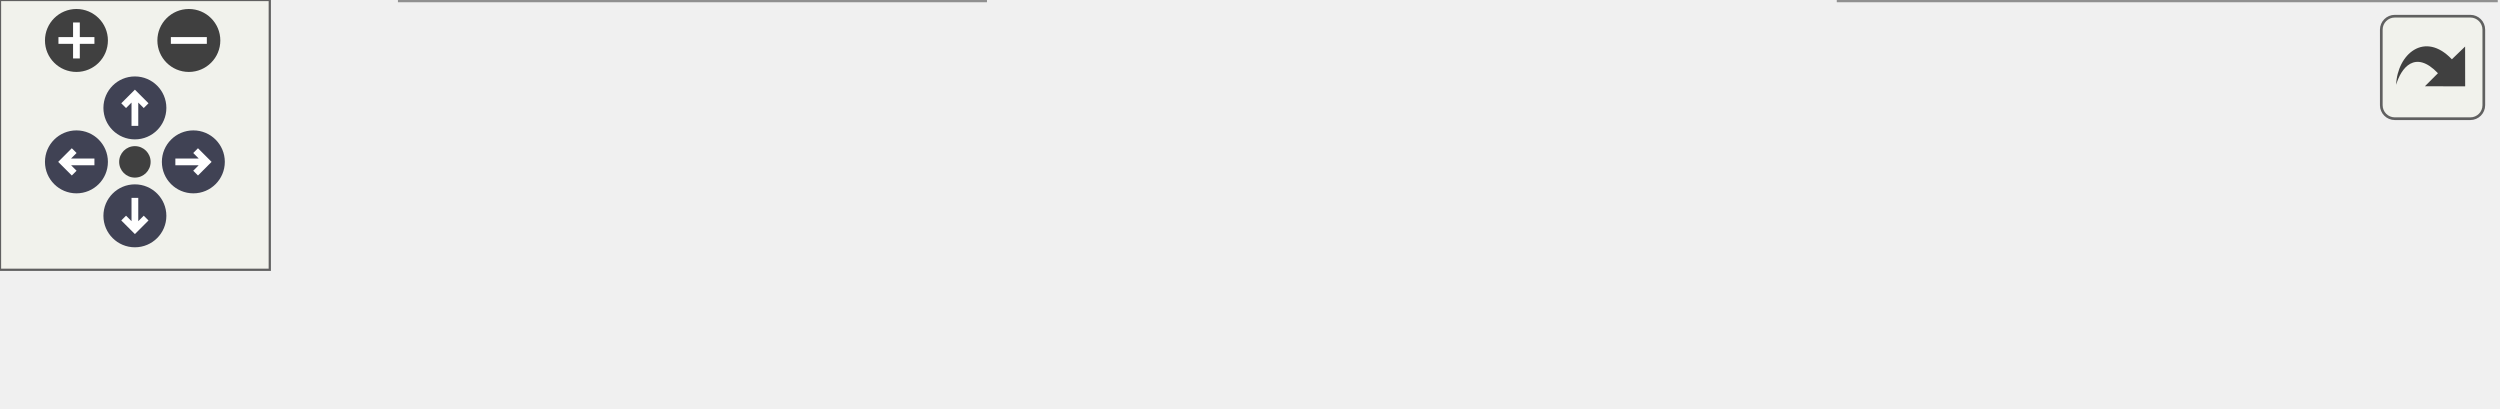
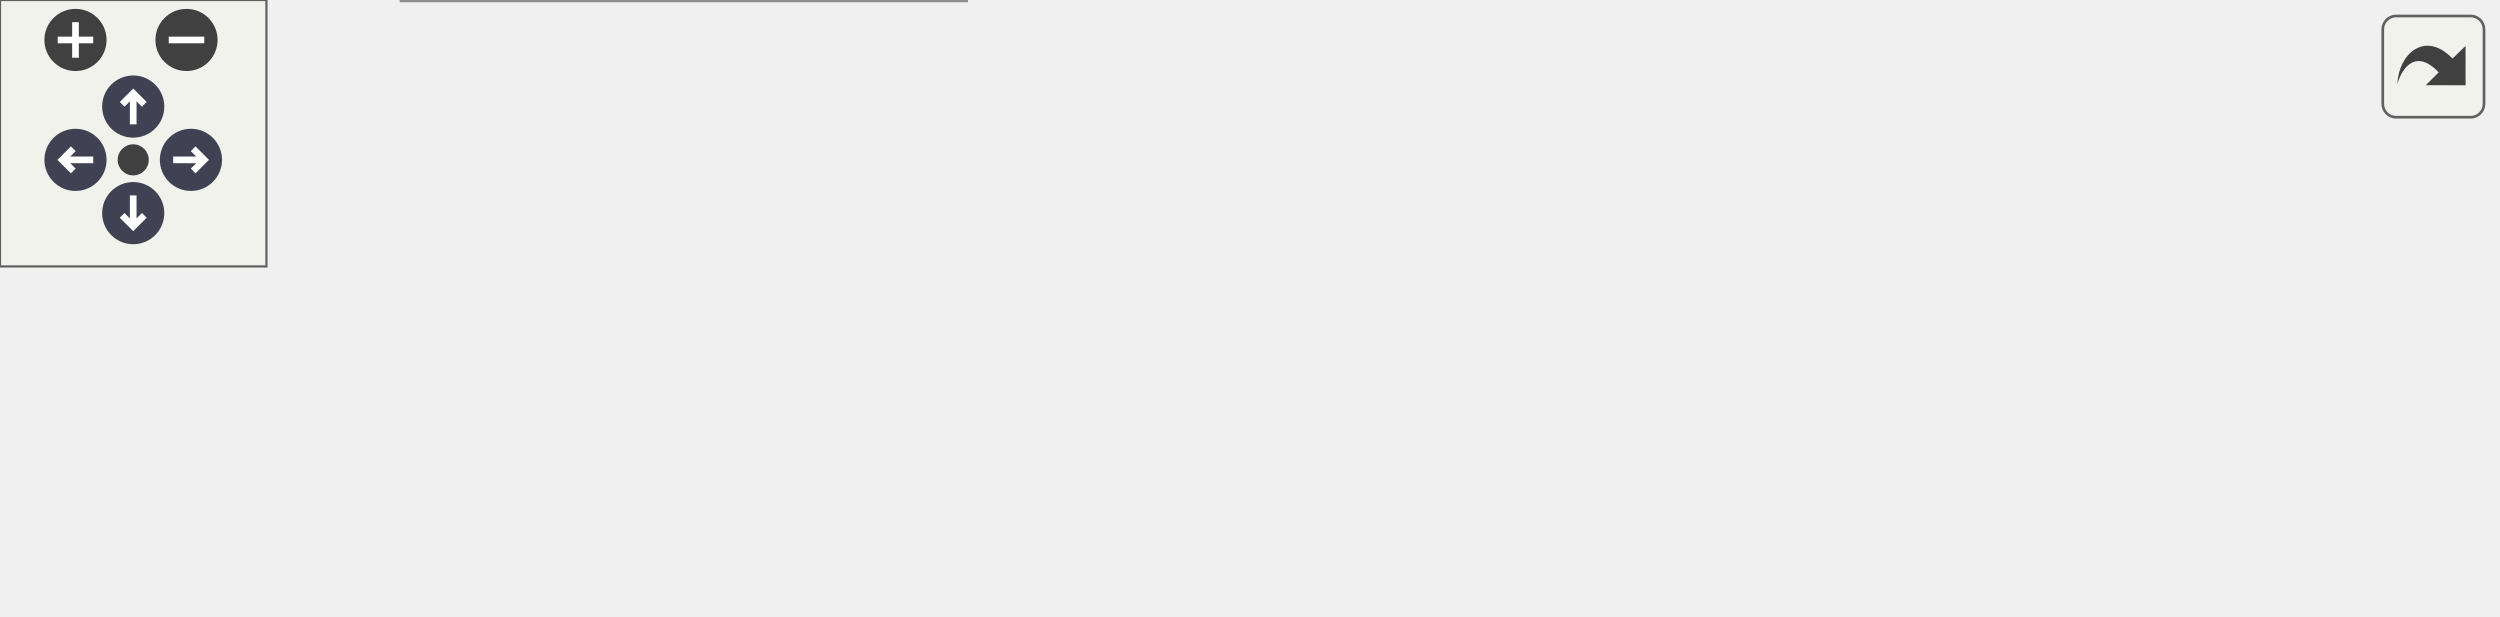
<svg xmlns="http://www.w3.org/2000/svg" xmlns:xlink="http://www.w3.org/1999/xlink" id="main" version="1.1" xml:space="preserve">
  <style type="text/css">
.node, .edge {opacity: 0.7;}
.node.selected, .edge.selected {opacity: 1;}
.edge:hover path { stroke: red; }
.edge:hover polygon { stroke: red; fill: red; }
</style>
  <defs>
    <circle id="rim" cx="0" cy="0" r="7" />
    <circle id="rim2" cx="0" cy="0" r="3.5" />
    <g id="zoomPlus">
      <use xlink:href="#rim" fill="#404040">
        <set attributeName="fill" to="#808080" begin="zoomplus.mouseover" end="zoomplus.mouseout" />
      </use>
      <path d="M-4,0h8M0,-4v8" fill="none" stroke="white" stroke-width="1.5" pointer-events="none" />
    </g>
    <g id="zoomMin">
      <use xlink:href="#rim" fill="#404040">
        <set attributeName="fill" to="#808080" begin="zoomminus.mouseover" end="zoomminus.mouseout" />
      </use>
      <path d="M-4,0h8" fill="none" stroke="white" stroke-width="1.5" pointer-events="none" />
    </g>
    <g id="arrowUp" transform="translate(30 24)">
      <use xlink:href="#rim" />
      <path pointer-events="none" fill="none" stroke="white" stroke-width="1.5" d="M0,-3.0v7 M-2.5,-0.5L0,-3.0L2.5,-0.5" />
    </g>
    <g id="arrowRight" transform="rotate(90) translate(36 -43)">
      <use xlink:href="#rim" />
      <path pointer-events="none" fill="none" stroke="white" stroke-width="1.5" d="M0,-3.0v7 M-2.5,-0.5L0,-3.0L2.5,-0.5" />
    </g>
    <g id="arrowDown" transform="rotate(180) translate(-30 -48)">
      <use xlink:href="#rim" />
      <path pointer-events="none" fill="none" stroke="white" stroke-width="1.5" d="M0,-3.0v7 M-2.5,-0.5L0,-3.0L2.5,-0.5" />
    </g>
    <g id="arrowLeft" transform="rotate(270) translate(-36 17)">
      <use xlink:href="#rim" />
      <path pointer-events="none" fill="none" stroke="white" stroke-width="1.5" d="M0,-3.0v7 M-2.5,-0.5L0,-3.0L2.5,-0.5" />
    </g>
    <g id="resetDef">
      <use xlink:href="#rim2" fill="#404040">
        <set attributeName="fill" to="#808080" begin="reset.mouseover" end="reset.mouseout" />
      </use>
    </g>
  </defs>
  <svg id="graph" class="graph">
    <g id="viewport">
      <g id="Node000001" class="node">
        <g id="a_Node000001">
          <a xlink:title="Function that computes the image points for each ghost point.">
-             <polygon fill="#999999" stroke="#666666" points="555,-30 409,-30 409,0 555,0 555,-30" />
-             <text text-anchor="start" x="417" y="-18" font-family="Helvetica,sans-Serif" font-size="10.00">m_ibm::s_compute_image</text>
-             <text text-anchor="middle" x="482" y="-7" font-family="Helvetica,sans-Serif" font-size="10.00">_points</text>
+             <polygon fill="#999999" stroke="#666666" points="562,-53 416,-53 416,-23 562,-23 562,-53" />
+             <text text-anchor="start" x="424" y="-41" font-family="Helvetica,sans-Serif" font-size="10.00">m_ibm::s_compute_image</text>
+             <text text-anchor="middle" x="489" y="-30" font-family="Helvetica,sans-Serif" font-size="10.00">_points</text>
          </a>
        </g>
      </g>
      <g id="Node000002" class="node">
        <g id="a_Node000002">
          <a xlink:href="namespacem__ibm.html#a14f4b0cb1d4933c3e8e0a30f301da3ad" target="_top" xlink:title="Initializes the values of various IBM variables, such as ghost points and image points.">
-             <polygon fill="white" stroke="#666666" points="373,-24.5 255,-24.5 255,-5.5 373,-5.5 373,-24.5" />
-             <text text-anchor="middle" x="314" y="-12.5" font-family="Helvetica,sans-Serif" font-size="10.00">m_ibm::s_ibm_setup</text>
+             <polygon fill="white" stroke="#666666" points="376.5,-69.5 258.5,-69.5 258.5,-50.5 376.5,-50.5 376.5,-69.5" />
+             <text text-anchor="middle" x="317.5" y="-57.5" font-family="Helvetica,sans-Serif" font-size="10.00">m_ibm::s_ibm_setup</text>
          </a>
        </g>
      </g>
      <g id="edge1_Node000001_Node000002" class="edge">
        <g id="a_edge1_Node000001_Node000002">
          <a xlink:title=" ">
-             <path fill="none" stroke="#63b8ff" d="M398.6,-15C390,-15 381.38,-15 373.13,-15" />
-             <polygon fill="#63b8ff" stroke="#63b8ff" points="398.67,-18.5 408.67,-15 398.67,-11.5 398.67,-18.5" />
+             <path fill="none" stroke="#63b8ff" d="M405.48,-48.71C395.7,-49.98 385.89,-51.25 376.56,-52.46" />
+             <polygon fill="#63b8ff" stroke="#63b8ff" points="406.16,-52.15 415.63,-47.39 405.26,-45.21 406.16,-52.15" />
+           </a>
+         </g>
+       </g>
+       <g id="Node000005" class="node">
+         <g id="a_Node000005">
+           <a xlink:href="namespacem__ibm.html#ac62e47c0f28b708ae85d0ab0d3675486" target="_top" xlink:title="Resets the current indexes of immersed boundaries and replaces them after updating the position of ea...">
+             <polygon fill="white" stroke="#666666" points="380,-29.5 255,-29.5 255,-10.5 380,-10.5 380,-29.5" />
+             <text text-anchor="middle" x="317.5" y="-17.5" font-family="Helvetica,sans-Serif" font-size="10.00">m_ibm::s_update_mib</text>
+           </a>
+         </g>
+       </g>
+       <g id="edge4_Node000001_Node000005" class="edge">
+         <g id="a_edge4_Node000001_Node000005">
+           <a xlink:title=" ">
+             <path fill="none" stroke="#63b8ff" d="M405.62,-29.25C397.07,-28.34 388.49,-27.43 380.22,-26.55" />
+             <polygon fill="#63b8ff" stroke="#63b8ff" points="405.31,-32.74 415.63,-30.31 406.05,-25.78 405.31,-32.74" />
          </a>
        </g>
      </g>
      <g id="Node000003" class="node">
        <g id="a_Node000003">
          <a xlink:href="namespacem__start__up.html#a1fb7a3f9d412acd2a9cbcfe8b45006dd" target="_top" xlink:title=" ">
-             <polygon fill="white" stroke="#666666" points="219,-30 89,-30 89,0 219,0 219,-30" />
-             <text text-anchor="start" x="97" y="-18" font-family="Helvetica,sans-Serif" font-size="10.00">m_start_up::s_initialize</text>
-             <text text-anchor="middle" x="154" y="-7" font-family="Helvetica,sans-Serif" font-size="10.00">_modules</text>
+             <polygon fill="white" stroke="#666666" points="219,-78 89,-78 89,-48 219,-48 219,-78" />
+             <text text-anchor="start" x="97" y="-66" font-family="Helvetica,sans-Serif" font-size="10.00">m_start_up::s_initialize</text>
+             <text text-anchor="middle" x="154" y="-55" font-family="Helvetica,sans-Serif" font-size="10.00">_modules</text>
          </a>
        </g>
      </g>
      <g id="edge2_Node000002_Node000003" class="edge">
        <g id="a_edge2_Node000002_Node000003">
          <a xlink:title=" ">
-             <path fill="none" stroke="#63b8ff" d="M244.5,-15C236.12,-15 227.57,-15 219.26,-15" />
-             <polygon fill="#63b8ff" stroke="#63b8ff" points="244.62,-18.5 254.62,-15 244.62,-11.5 244.62,-18.5" />
+             <path fill="none" stroke="#63b8ff" d="M247.97,-61.27C238.44,-61.45 228.68,-61.63 219.24,-61.81" />
+             <polygon fill="#63b8ff" stroke="#63b8ff" points="248.26,-64.77 258.19,-61.08 248.13,-57.77 248.26,-64.77" />
          </a>
        </g>
      </g>
      <g id="Node000004" class="node">
        <g id="a_Node000004">
          <a xlink:href="p__main_8fpp_8f90.html#aeec10ee8e2940c953967da3e374e1579" target="_top" xlink:title="Quasi-conservative, shock- and interface- capturing finite-volume scheme for the multicomponent Navie...">
-             <polygon fill="white" stroke="#666666" points="53,-24.5 0,-24.5 0,-5.5 53,-5.5 53,-24.5" />
-             <text text-anchor="middle" x="26.5" y="-12.5" font-family="Helvetica,sans-Serif" font-size="10.00">p_main</text>
+             <polygon fill="white" stroke="#666666" points="53,-48.5 0,-48.5 0,-29.5 53,-29.5 53,-48.5" />
+             <text text-anchor="middle" x="26.5" y="-36.5" font-family="Helvetica,sans-Serif" font-size="10.00">p_main</text>
          </a>
        </g>
      </g>
      <g id="edge3_Node000003_Node000004" class="edge">
        <g id="a_edge3_Node000003_Node000004">
          <a xlink:title=" ">
-             <path fill="none" stroke="#63b8ff" d="M78.74,-15C69.58,-15 60.76,-15 53.09,-15" />
-             <polygon fill="#63b8ff" stroke="#63b8ff" points="78.78,-18.5 88.78,-15 78.78,-11.5 78.78,-18.5" />
+             <path fill="none" stroke="#63b8ff" d="M78.74,-48.8C69.58,-47.05 60.76,-45.36 53.09,-43.89" />
+             <polygon fill="#63b8ff" stroke="#63b8ff" points="78.3,-52.28 88.78,-50.72 79.61,-45.4 78.3,-52.28" />
+           </a>
+         </g>
+       </g>
+       <g id="Node000006" class="node">
+         <g id="a_Node000006">
+           <a xlink:href="namespacem__start__up.html#ae28835629de9baa7fd546672a0add0e5" target="_top" xlink:title=" ">
+             <polygon fill="white" stroke="#666666" points="217.5,-30 90.5,-30 90.5,0 217.5,0 217.5,-30" />
+             <text text-anchor="start" x="98.5" y="-18" font-family="Helvetica,sans-Serif" font-size="10.00">m_start_up::s_perform</text>
+             <text text-anchor="middle" x="154" y="-7" font-family="Helvetica,sans-Serif" font-size="10.00">_time_step</text>
+           </a>
+         </g>
+       </g>
+       <g id="edge5_Node000005_Node000006" class="edge">
+         <g id="a_edge5_Node000005_Node000006">
+           <a xlink:title=" ">
+             <path fill="none" stroke="#63b8ff" d="M244.85,-17.78C235.8,-17.5 226.59,-17.22 217.68,-16.94" />
+             <polygon fill="#63b8ff" stroke="#63b8ff" points="244.88,-21.28 254.98,-18.1 245.1,-14.29 244.88,-21.28" />
+           </a>
+         </g>
+       </g>
+       <g id="edge6_Node000006_Node000004" class="edge">
+         <g id="a_edge6_Node000006_Node000004">
+           <a xlink:title=" ">
+             <path fill="none" stroke="#63b8ff" d="M80.15,-28.93C70.53,-30.77 61.23,-32.55 53.2,-34.09" />
+             <polygon fill="#63b8ff" stroke="#63b8ff" points="81.09,-32.32 90.25,-27 79.77,-25.44 81.09,-32.32" />
          </a>
        </g>
      </g>
    </g>
  </svg>
  <g id="navigator" transform="translate(0 0)" fill="#404254">
    <rect fill="#f2f5e9" fill-opacity="0.5" stroke="#606060" stroke-width=".5" x="0" y="0" width="60" height="60" />
    <use id="zoomplus" xlink:href="#zoomPlus" x="17" y="9" />
    <use id="zoomminus" xlink:href="#zoomMin" x="42" y="9" />
    <use id="reset" xlink:href="#resetDef" x="30" y="36" />
    <use id="arrowup" xlink:href="#arrowUp" x="0" y="0" />
    <use id="arrowright" xlink:href="#arrowRight" x="0" y="0" />
    <use id="arrowdown" xlink:href="#arrowDown" x="0" y="0" />
    <use id="arrowleft" xlink:href="#arrowLeft" x="0" y="0" />
  </g>
  <svg viewBox="0 0 15 15" width="100%" height="30px" preserveAspectRatio="xMaxYMin meet">
    <g id="arrow_out" transform="scale(0.3 0.3)">
      <a xlink:href="namespacem__ibm_ab7a568a7c20d763f353f319f4fa5beba_icgraph_org.svg" target="_base">
        <rect id="button" ry="5" rx="5" y="6" x="6" height="38" width="38" fill="#f2f5e9" fill-opacity="0.5" stroke="#606060" stroke-width="1.0" />
        <path id="arrow" d="M 11.5,31.437 C 11.94,20.098 22.043,11.323 32.159,21.979 L 37.069,17.246 C 37.069,17.246 37.088,32 37.088,32 L 22.16,31.978 C 22.16,31.978 26.998,27.14 26.998,27.14 C 18.529,18.264 13.292,25.23 11.5,31.437 z" style="fill:#404040;" />
      </a>
    </g>
  </svg>
  <style type="text/css">

[data-mouse-over-selected='false'] { opacity: 0.7; }
[data-mouse-over-selected='true']  { opacity: 1.0; }

</style>
</svg>
